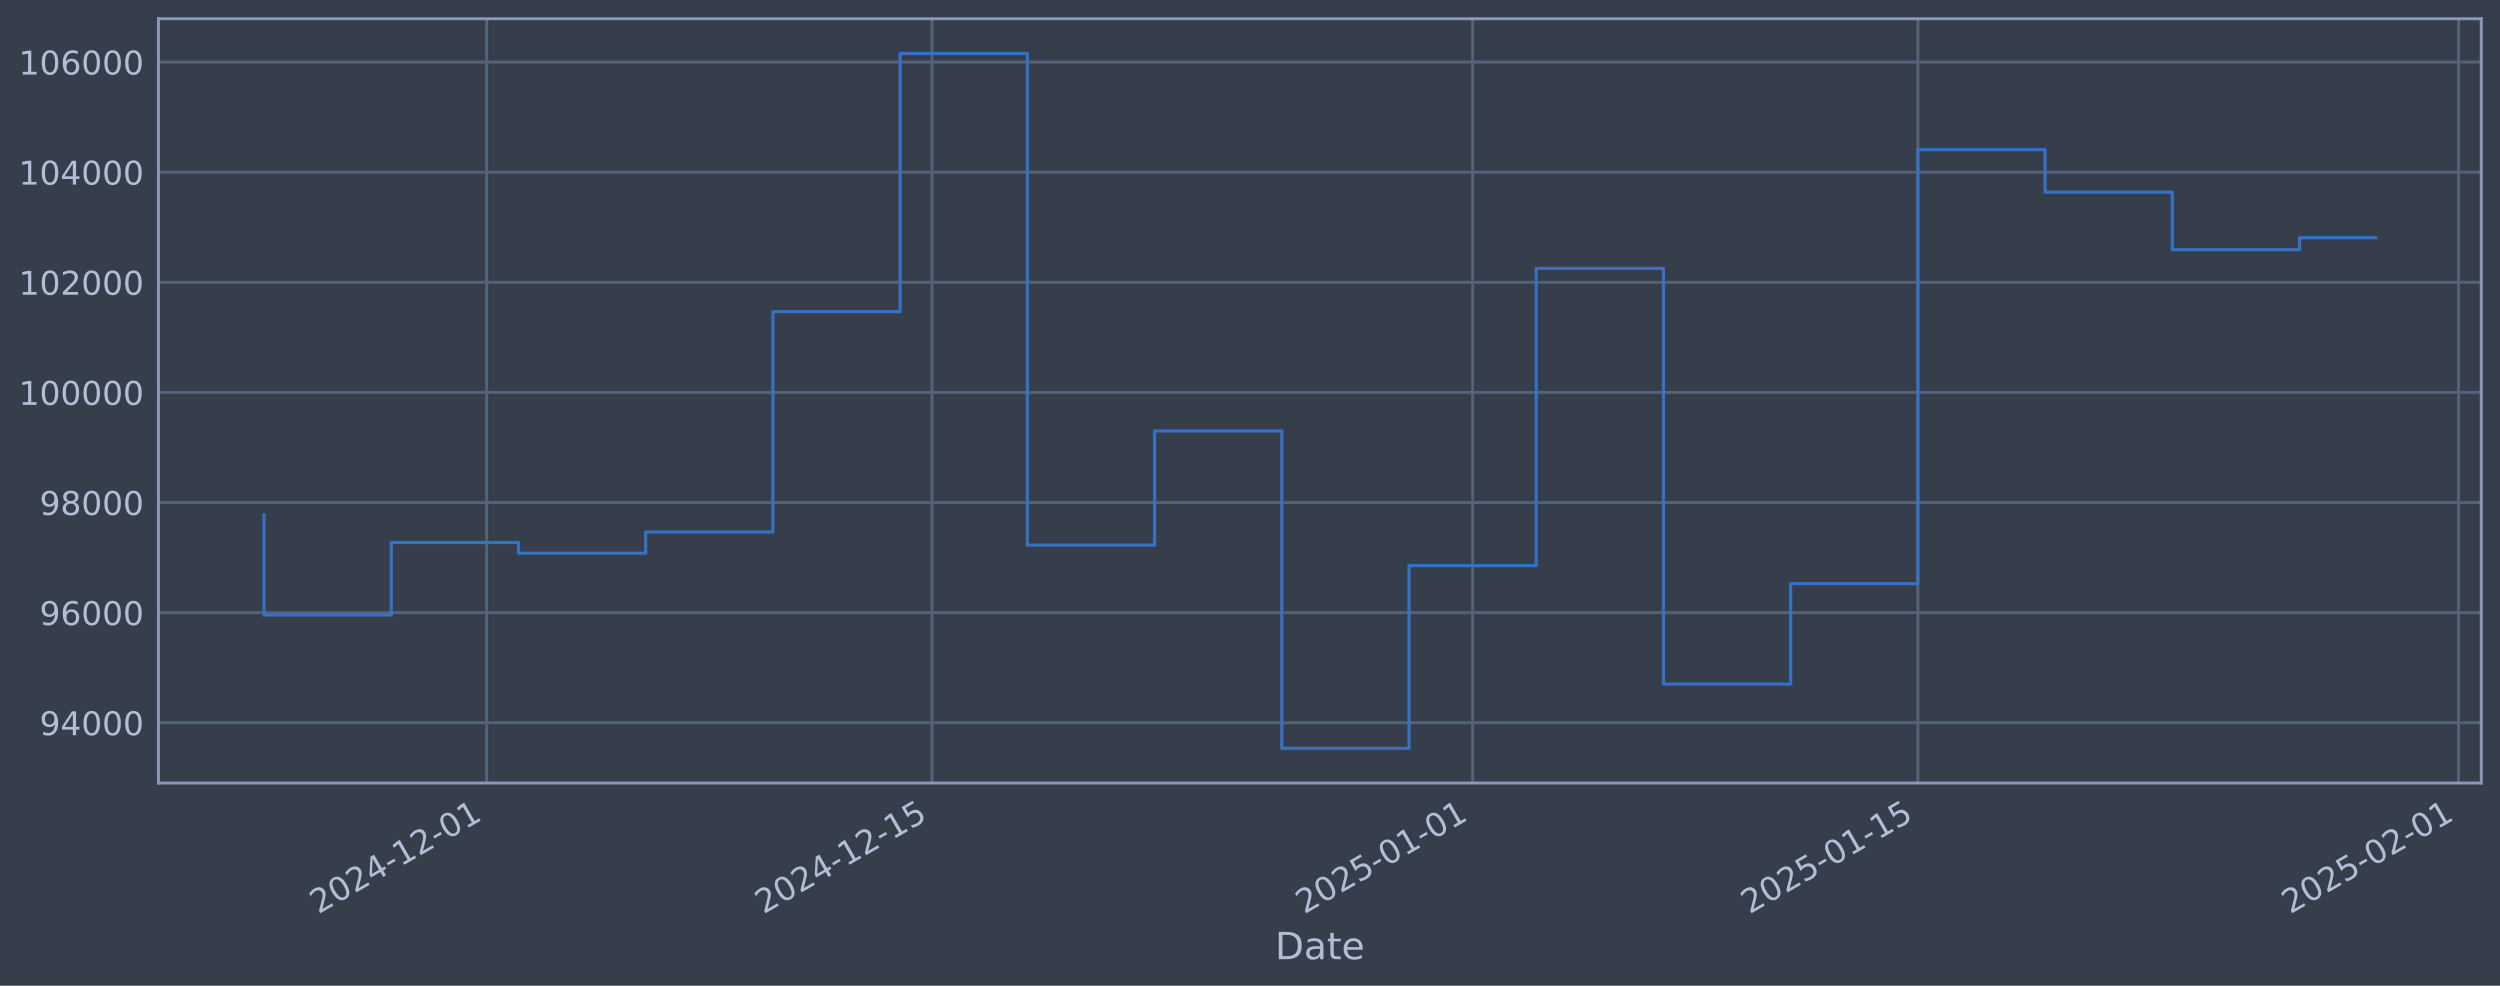
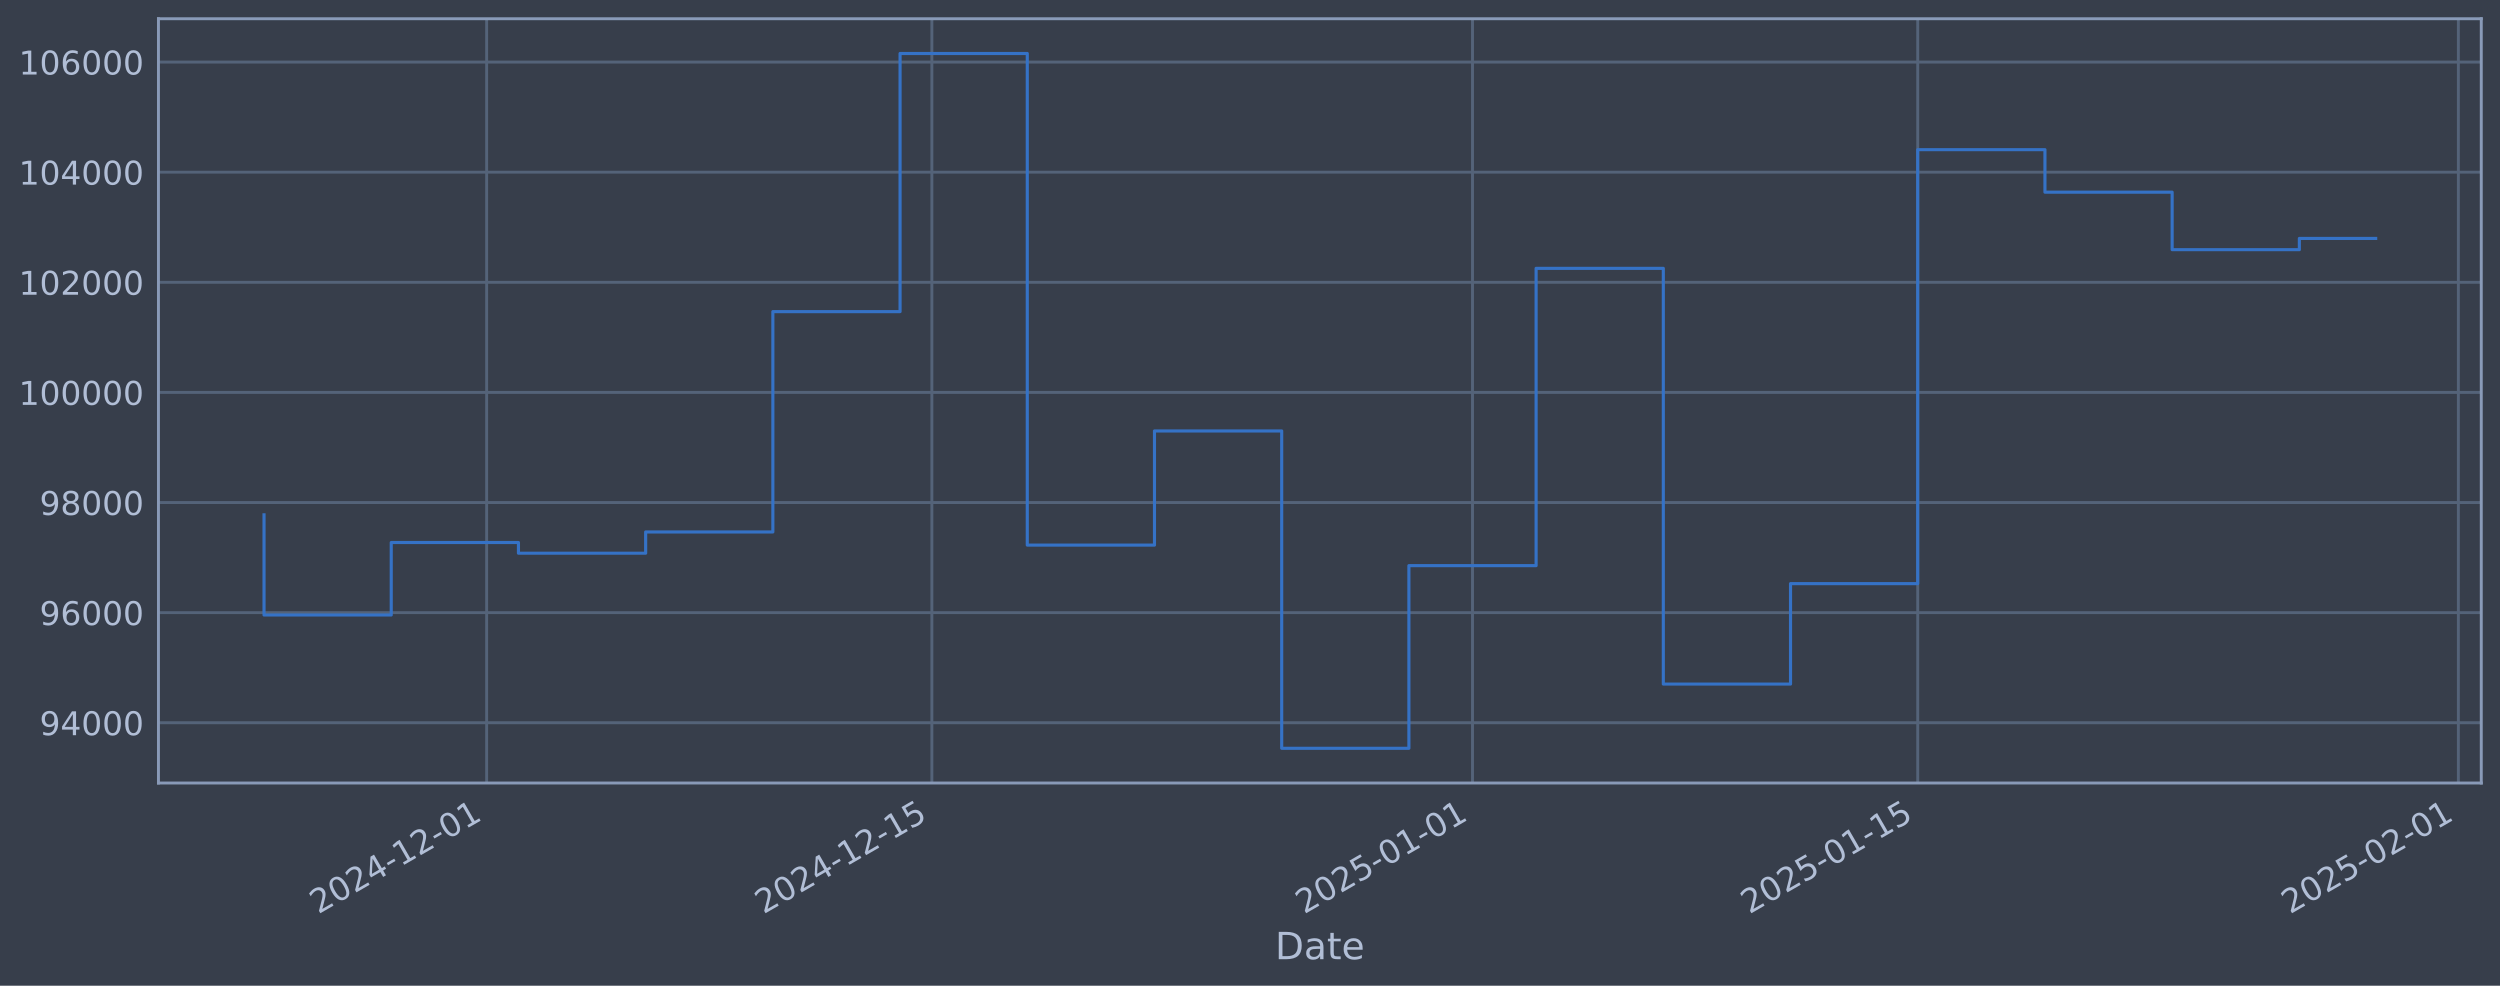
<svg xmlns="http://www.w3.org/2000/svg" xmlns:xlink="http://www.w3.org/1999/xlink" width="960.9pt" height="378.87pt" viewBox="0 0 960.9 378.87" version="1.1">
  <defs>
    <style type="text/css">*{stroke-linejoin: round; stroke-linecap: butt}</style>
  </defs>
  <g id="figure_1">
    <g id="patch_1">
      <path d="M 0 378.87  L 960.9 378.87  L 960.9 0  L 0 0  z " style="fill: #373e4b" />
    </g>
    <g id="axes_1">
      <g id="patch_2">
        <path d="M 60.901 300.96  L 953.701 300.96  L 953.701 7.2  L 60.901 7.2  z " style="fill: #373e4b" />
      </g>
      <g id="matplotlib.axis_1">
        <g id="xtick_1">
          <g id="line2d_1">
-             <path d="M 187.054 300.96  L 187.054 7.2  " clip-path="url(#pb3faaaf377)" style="fill: none; stroke: #546379; stroke-width: 1.12; stroke-linecap: square" />
+             <path d="M 187.046 300.96  L 187.046 7.2  " clip-path="url(#pee6cddc7ae)" style="fill: none; stroke: #546379; stroke-width: 1.12; stroke-linecap: square" />
          </g>
          <g id="line2d_2" />
          <g id="text_1">
-             <g style="fill: #b1bed6" transform="translate(122.3287 351.4642) rotate(-30) scale(0.126 -0.126)">
+             <g style="fill: #b1bed6" transform="translate(122.3205 351.4642) rotate(-30) scale(0.126 -0.126)">
              <defs>
                <path id="DejaVuSans-32" d="M 1228 531  L 3431 531  L 3431 0  L 469 0  L 469 531  Q 828 903 1448 1529  Q 2069 2156 2228 2338  Q 2531 2678 2651 2914  Q 2772 3150 2772 3378  Q 2772 3750 2511 3984  Q 2250 4219 1831 4219  Q 1534 4219 1204 4116  Q 875 4013 500 3803  L 500 4441  Q 881 4594 1212 4672  Q 1544 4750 1819 4750  Q 2544 4750 2975 4387  Q 3406 4025 3406 3419  Q 3406 3131 3298 2873  Q 3191 2616 2906 2266  Q 2828 2175 2409 1742  Q 1991 1309 1228 531  z " transform="scale(0.015625)" />
                <path id="DejaVuSans-30" d="M 2034 4250  Q 1547 4250 1301 3770  Q 1056 3291 1056 2328  Q 1056 1369 1301 889  Q 1547 409 2034 409  Q 2525 409 2770 889  Q 3016 1369 3016 2328  Q 3016 3291 2770 3770  Q 2525 4250 2034 4250  z M 2034 4750  Q 2819 4750 3233 4129  Q 3647 3509 3647 2328  Q 3647 1150 3233 529  Q 2819 -91 2034 -91  Q 1250 -91 836 529  Q 422 1150 422 2328  Q 422 3509 836 4129  Q 1250 4750 2034 4750  z " transform="scale(0.015625)" />
                <path id="DejaVuSans-34" d="M 2419 4116  L 825 1625  L 2419 1625  L 2419 4116  z M 2253 4666  L 3047 4666  L 3047 1625  L 3713 1625  L 3713 1100  L 3047 1100  L 3047 0  L 2419 0  L 2419 1100  L 313 1100  L 313 1709  L 2253 4666  z " transform="scale(0.015625)" />
                <path id="DejaVuSans-2d" d="M 313 2009  L 1997 2009  L 1997 1497  L 313 1497  L 313 2009  z " transform="scale(0.015625)" />
                <path id="DejaVuSans-31" d="M 794 531  L 1825 531  L 1825 4091  L 703 3866  L 703 4441  L 1819 4666  L 2450 4666  L 2450 531  L 3481 531  L 3481 0  L 794 0  L 794 531  z " transform="scale(0.015625)" />
              </defs>
              <use xlink:href="#DejaVuSans-32" />
              <use xlink:href="#DejaVuSans-30" transform="translate(63.62305 0)" />
              <use xlink:href="#DejaVuSans-32" transform="translate(127.2461 0)" />
              <use xlink:href="#DejaVuSans-34" transform="translate(190.8691 0)" />
              <use xlink:href="#DejaVuSans-2d" transform="translate(254.4922 0)" />
              <use xlink:href="#DejaVuSans-31" transform="translate(290.5762 0)" />
              <use xlink:href="#DejaVuSans-32" transform="translate(354.1992 0)" />
              <use xlink:href="#DejaVuSans-2d" transform="translate(417.8223 0)" />
              <use xlink:href="#DejaVuSans-30" transform="translate(453.9062 0)" />
              <use xlink:href="#DejaVuSans-31" transform="translate(517.5293 0)" />
            </g>
          </g>
        </g>
        <g id="xtick_2">
          <g id="line2d_3">
-             <path d="M 358.198 300.96  L 358.198 7.2  " clip-path="url(#pb3faaaf377)" style="fill: none; stroke: #546379; stroke-width: 1.12; stroke-linecap: square" />
+             <path d="M 358.173 300.96  L 358.173 7.2  " clip-path="url(#pee6cddc7ae)" style="fill: none; stroke: #546379; stroke-width: 1.12; stroke-linecap: square" />
          </g>
          <g id="line2d_4" />
          <g id="text_2">
-             <g style="fill: #b1bed6" transform="translate(293.4724 351.4642) rotate(-30) scale(0.126 -0.126)">
+             <g style="fill: #b1bed6" transform="translate(293.4479 351.4642) rotate(-30) scale(0.126 -0.126)">
              <defs>
                <path id="DejaVuSans-35" d="M 691 4666  L 3169 4666  L 3169 4134  L 1269 4134  L 1269 2991  Q 1406 3038 1543 3061  Q 1681 3084 1819 3084  Q 2600 3084 3056 2656  Q 3513 2228 3513 1497  Q 3513 744 3044 326  Q 2575 -91 1722 -91  Q 1428 -91 1123 -41  Q 819 9 494 109  L 494 744  Q 775 591 1075 516  Q 1375 441 1709 441  Q 2250 441 2565 725  Q 2881 1009 2881 1497  Q 2881 1984 2565 2268  Q 2250 2553 1709 2553  Q 1456 2553 1204 2497  Q 953 2441 691 2322  L 691 4666  z " transform="scale(0.015625)" />
              </defs>
              <use xlink:href="#DejaVuSans-32" />
              <use xlink:href="#DejaVuSans-30" transform="translate(63.62305 0)" />
              <use xlink:href="#DejaVuSans-32" transform="translate(127.2461 0)" />
              <use xlink:href="#DejaVuSans-34" transform="translate(190.8691 0)" />
              <use xlink:href="#DejaVuSans-2d" transform="translate(254.4922 0)" />
              <use xlink:href="#DejaVuSans-31" transform="translate(290.5762 0)" />
              <use xlink:href="#DejaVuSans-32" transform="translate(354.1992 0)" />
              <use xlink:href="#DejaVuSans-2d" transform="translate(417.8223 0)" />
              <use xlink:href="#DejaVuSans-31" transform="translate(453.9062 0)" />
              <use xlink:href="#DejaVuSans-35" transform="translate(517.5293 0)" />
            </g>
          </g>
        </g>
        <g id="xtick_3">
          <g id="line2d_5">
-             <path d="M 566.015 300.96  L 566.015 7.2  " clip-path="url(#pb3faaaf377)" style="fill: none; stroke: #546379; stroke-width: 1.12; stroke-linecap: square" />
+             <path d="M 565.971 300.96  L 565.971 7.2  " clip-path="url(#pee6cddc7ae)" style="fill: none; stroke: #546379; stroke-width: 1.12; stroke-linecap: square" />
          </g>
          <g id="line2d_6" />
          <g id="text_3">
-             <g style="fill: #b1bed6" transform="translate(501.2898 351.4642) rotate(-30) scale(0.126 -0.126)">
+             <g style="fill: #b1bed6" transform="translate(501.2454 351.4642) rotate(-30) scale(0.126 -0.126)">
              <use xlink:href="#DejaVuSans-32" />
              <use xlink:href="#DejaVuSans-30" transform="translate(63.62305 0)" />
              <use xlink:href="#DejaVuSans-32" transform="translate(127.2461 0)" />
              <use xlink:href="#DejaVuSans-35" transform="translate(190.8691 0)" />
              <use xlink:href="#DejaVuSans-2d" transform="translate(254.4922 0)" />
              <use xlink:href="#DejaVuSans-30" transform="translate(290.5762 0)" />
              <use xlink:href="#DejaVuSans-31" transform="translate(354.1992 0)" />
              <use xlink:href="#DejaVuSans-2d" transform="translate(417.8223 0)" />
              <use xlink:href="#DejaVuSans-30" transform="translate(453.9062 0)" />
              <use xlink:href="#DejaVuSans-31" transform="translate(517.5293 0)" />
            </g>
          </g>
        </g>
        <g id="xtick_4">
          <g id="line2d_7">
-             <path d="M 737.159 300.96  L 737.159 7.2  " clip-path="url(#pb3faaaf377)" style="fill: none; stroke: #546379; stroke-width: 1.12; stroke-linecap: square" />
+             <path d="M 737.098 300.96  L 737.098 7.2  " clip-path="url(#pee6cddc7ae)" style="fill: none; stroke: #546379; stroke-width: 1.12; stroke-linecap: square" />
          </g>
          <g id="line2d_8" />
          <g id="text_4">
-             <g style="fill: #b1bed6" transform="translate(672.4335 351.4642) rotate(-30) scale(0.126 -0.126)">
+             <g style="fill: #b1bed6" transform="translate(672.3728 351.4642) rotate(-30) scale(0.126 -0.126)">
              <use xlink:href="#DejaVuSans-32" />
              <use xlink:href="#DejaVuSans-30" transform="translate(63.62305 0)" />
              <use xlink:href="#DejaVuSans-32" transform="translate(127.2461 0)" />
              <use xlink:href="#DejaVuSans-35" transform="translate(190.8691 0)" />
              <use xlink:href="#DejaVuSans-2d" transform="translate(254.4922 0)" />
              <use xlink:href="#DejaVuSans-30" transform="translate(290.5762 0)" />
              <use xlink:href="#DejaVuSans-31" transform="translate(354.1992 0)" />
              <use xlink:href="#DejaVuSans-2d" transform="translate(417.8223 0)" />
              <use xlink:href="#DejaVuSans-31" transform="translate(453.9062 0)" />
              <use xlink:href="#DejaVuSans-35" transform="translate(517.5293 0)" />
            </g>
          </g>
        </g>
        <g id="xtick_5">
          <g id="line2d_9">
-             <path d="M 944.976 300.96  L 944.976 7.2  " clip-path="url(#pb3faaaf377)" style="fill: none; stroke: #546379; stroke-width: 1.12; stroke-linecap: square" />
+             <path d="M 944.896 300.96  L 944.896 7.2  " clip-path="url(#pee6cddc7ae)" style="fill: none; stroke: #546379; stroke-width: 1.12; stroke-linecap: square" />
          </g>
          <g id="line2d_10" />
          <g id="text_5">
-             <g style="fill: #b1bed6" transform="translate(880.2509 351.4642) rotate(-30) scale(0.126 -0.126)">
+             <g style="fill: #b1bed6" transform="translate(880.1703 351.4642) rotate(-30) scale(0.126 -0.126)">
              <use xlink:href="#DejaVuSans-32" />
              <use xlink:href="#DejaVuSans-30" transform="translate(63.62305 0)" />
              <use xlink:href="#DejaVuSans-32" transform="translate(127.2461 0)" />
              <use xlink:href="#DejaVuSans-35" transform="translate(190.8691 0)" />
              <use xlink:href="#DejaVuSans-2d" transform="translate(254.4922 0)" />
              <use xlink:href="#DejaVuSans-30" transform="translate(290.5762 0)" />
              <use xlink:href="#DejaVuSans-32" transform="translate(354.1992 0)" />
              <use xlink:href="#DejaVuSans-2d" transform="translate(417.8223 0)" />
              <use xlink:href="#DejaVuSans-30" transform="translate(453.9062 0)" />
              <use xlink:href="#DejaVuSans-31" transform="translate(517.5293 0)" />
            </g>
          </g>
        </g>
        <g id="text_6">
          <g style="fill: #b1bed6" transform="translate(490.0914 368.6753) scale(0.144 -0.144)">
            <defs>
              <path id="DejaVuSans-44" d="M 1259 4147  L 1259 519  L 2022 519  Q 2988 519 3436 956  Q 3884 1394 3884 2338  Q 3884 3275 3436 3711  Q 2988 4147 2022 4147  L 1259 4147  z M 628 4666  L 1925 4666  Q 3281 4666 3915 4102  Q 4550 3538 4550 2338  Q 4550 1131 3912 565  Q 3275 0 1925 0  L 628 0  L 628 4666  z " transform="scale(0.015625)" />
              <path id="DejaVuSans-61" d="M 2194 1759  Q 1497 1759 1228 1600  Q 959 1441 959 1056  Q 959 750 1161 570  Q 1363 391 1709 391  Q 2188 391 2477 730  Q 2766 1069 2766 1631  L 2766 1759  L 2194 1759  z M 3341 1997  L 3341 0  L 2766 0  L 2766 531  Q 2569 213 2275 61  Q 1981 -91 1556 -91  Q 1019 -91 701 211  Q 384 513 384 1019  Q 384 1609 779 1909  Q 1175 2209 1959 2209  L 2766 2209  L 2766 2266  Q 2766 2663 2505 2880  Q 2244 3097 1772 3097  Q 1472 3097 1187 3025  Q 903 2953 641 2809  L 641 3341  Q 956 3463 1253 3523  Q 1550 3584 1831 3584  Q 2591 3584 2966 3190  Q 3341 2797 3341 1997  z " transform="scale(0.015625)" />
              <path id="DejaVuSans-74" d="M 1172 4494  L 1172 3500  L 2356 3500  L 2356 3053  L 1172 3053  L 1172 1153  Q 1172 725 1289 603  Q 1406 481 1766 481  L 2356 481  L 2356 0  L 1766 0  Q 1100 0 847 248  Q 594 497 594 1153  L 594 3053  L 172 3053  L 172 3500  L 594 3500  L 594 4494  L 1172 4494  z " transform="scale(0.015625)" />
              <path id="DejaVuSans-65" d="M 3597 1894  L 3597 1613  L 953 1613  Q 991 1019 1311 708  Q 1631 397 2203 397  Q 2534 397 2845 478  Q 3156 559 3463 722  L 3463 178  Q 3153 47 2828 -22  Q 2503 -91 2169 -91  Q 1331 -91 842 396  Q 353 884 353 1716  Q 353 2575 817 3079  Q 1281 3584 2069 3584  Q 2775 3584 3186 3129  Q 3597 2675 3597 1894  z M 3022 2063  Q 3016 2534 2758 2815  Q 2500 3097 2075 3097  Q 1594 3097 1305 2825  Q 1016 2553 972 2059  L 3022 2063  z " transform="scale(0.015625)" />
            </defs>
            <use xlink:href="#DejaVuSans-44" />
            <use xlink:href="#DejaVuSans-61" transform="translate(77.00195 0)" />
            <use xlink:href="#DejaVuSans-74" transform="translate(138.2812 0)" />
            <use xlink:href="#DejaVuSans-65" transform="translate(177.4902 0)" />
          </g>
        </g>
      </g>
      <g id="matplotlib.axis_2">
        <g id="ytick_1">
          <g id="line2d_11">
-             <path d="M 60.901 277.797  L 953.701 277.797  " clip-path="url(#pb3faaaf377)" style="fill: none; stroke: #546379; stroke-width: 1.12; stroke-linecap: square" />
+             <path d="M 60.901 277.797  L 953.701 277.797  " clip-path="url(#pee6cddc7ae)" style="fill: none; stroke: #546379; stroke-width: 1.12; stroke-linecap: square" />
          </g>
          <g id="line2d_12" />
          <g id="text_7">
            <g style="fill: #b1bed6" transform="translate(15.21675 282.5841) scale(0.126 -0.126)">
              <defs>
                <path id="DejaVuSans-39" d="M 703 97  L 703 672  Q 941 559 1184 500  Q 1428 441 1663 441  Q 2288 441 2617 861  Q 2947 1281 2994 2138  Q 2813 1869 2534 1725  Q 2256 1581 1919 1581  Q 1219 1581 811 2004  Q 403 2428 403 3163  Q 403 3881 828 4315  Q 1253 4750 1959 4750  Q 2769 4750 3195 4129  Q 3622 3509 3622 2328  Q 3622 1225 3098 567  Q 2575 -91 1691 -91  Q 1453 -91 1209 -44  Q 966 3 703 97  z M 1959 2075  Q 2384 2075 2632 2365  Q 2881 2656 2881 3163  Q 2881 3666 2632 3958  Q 2384 4250 1959 4250  Q 1534 4250 1286 3958  Q 1038 3666 1038 3163  Q 1038 2656 1286 2365  Q 1534 2075 1959 2075  z " transform="scale(0.015625)" />
              </defs>
              <use xlink:href="#DejaVuSans-39" />
              <use xlink:href="#DejaVuSans-34" transform="translate(63.62305 0)" />
              <use xlink:href="#DejaVuSans-30" transform="translate(127.2461 0)" />
              <use xlink:href="#DejaVuSans-30" transform="translate(190.8691 0)" />
              <use xlink:href="#DejaVuSans-30" transform="translate(254.4922 0)" />
            </g>
          </g>
        </g>
        <g id="ytick_2">
          <g id="line2d_13">
-             <path d="M 60.901 235.473  L 953.701 235.473  " clip-path="url(#pb3faaaf377)" style="fill: none; stroke: #546379; stroke-width: 1.12; stroke-linecap: square" />
+             <path d="M 60.901 235.473  L 953.701 235.473  " clip-path="url(#pee6cddc7ae)" style="fill: none; stroke: #546379; stroke-width: 1.12; stroke-linecap: square" />
          </g>
          <g id="line2d_14" />
          <g id="text_8">
            <g style="fill: #b1bed6" transform="translate(15.21675 240.2602) scale(0.126 -0.126)">
              <defs>
                <path id="DejaVuSans-36" d="M 2113 2584  Q 1688 2584 1439 2293  Q 1191 2003 1191 1497  Q 1191 994 1439 701  Q 1688 409 2113 409  Q 2538 409 2786 701  Q 3034 994 3034 1497  Q 3034 2003 2786 2293  Q 2538 2584 2113 2584  z M 3366 4563  L 3366 3988  Q 3128 4100 2886 4159  Q 2644 4219 2406 4219  Q 1781 4219 1451 3797  Q 1122 3375 1075 2522  Q 1259 2794 1537 2939  Q 1816 3084 2150 3084  Q 2853 3084 3261 2657  Q 3669 2231 3669 1497  Q 3669 778 3244 343  Q 2819 -91 2113 -91  Q 1303 -91 875 529  Q 447 1150 447 2328  Q 447 3434 972 4092  Q 1497 4750 2381 4750  Q 2619 4750 2861 4703  Q 3103 4656 3366 4563  z " transform="scale(0.015625)" />
              </defs>
              <use xlink:href="#DejaVuSans-39" />
              <use xlink:href="#DejaVuSans-36" transform="translate(63.62305 0)" />
              <use xlink:href="#DejaVuSans-30" transform="translate(127.2461 0)" />
              <use xlink:href="#DejaVuSans-30" transform="translate(190.8691 0)" />
              <use xlink:href="#DejaVuSans-30" transform="translate(254.4922 0)" />
            </g>
          </g>
        </g>
        <g id="ytick_3">
          <g id="line2d_15">
-             <path d="M 60.901 193.149  L 953.701 193.149  " clip-path="url(#pb3faaaf377)" style="fill: none; stroke: #546379; stroke-width: 1.12; stroke-linecap: square" />
+             <path d="M 60.901 193.149  L 953.701 193.149  " clip-path="url(#pee6cddc7ae)" style="fill: none; stroke: #546379; stroke-width: 1.12; stroke-linecap: square" />
          </g>
          <g id="line2d_16" />
          <g id="text_9">
            <g style="fill: #b1bed6" transform="translate(15.21675 197.9364) scale(0.126 -0.126)">
              <defs>
                <path id="DejaVuSans-38" d="M 2034 2216  Q 1584 2216 1326 1975  Q 1069 1734 1069 1313  Q 1069 891 1326 650  Q 1584 409 2034 409  Q 2484 409 2743 651  Q 3003 894 3003 1313  Q 3003 1734 2745 1975  Q 2488 2216 2034 2216  z M 1403 2484  Q 997 2584 770 2862  Q 544 3141 544 3541  Q 544 4100 942 4425  Q 1341 4750 2034 4750  Q 2731 4750 3128 4425  Q 3525 4100 3525 3541  Q 3525 3141 3298 2862  Q 3072 2584 2669 2484  Q 3125 2378 3379 2068  Q 3634 1759 3634 1313  Q 3634 634 3220 271  Q 2806 -91 2034 -91  Q 1263 -91 848 271  Q 434 634 434 1313  Q 434 1759 690 2068  Q 947 2378 1403 2484  z M 1172 3481  Q 1172 3119 1398 2916  Q 1625 2713 2034 2713  Q 2441 2713 2670 2916  Q 2900 3119 2900 3481  Q 2900 3844 2670 4047  Q 2441 4250 2034 4250  Q 1625 4250 1398 4047  Q 1172 3844 1172 3481  z " transform="scale(0.015625)" />
              </defs>
              <use xlink:href="#DejaVuSans-39" />
              <use xlink:href="#DejaVuSans-38" transform="translate(63.62305 0)" />
              <use xlink:href="#DejaVuSans-30" transform="translate(127.2461 0)" />
              <use xlink:href="#DejaVuSans-30" transform="translate(190.8691 0)" />
              <use xlink:href="#DejaVuSans-30" transform="translate(254.4922 0)" />
            </g>
          </g>
        </g>
        <g id="ytick_4">
          <g id="line2d_17">
-             <path d="M 60.901 150.826  L 953.701 150.826  " clip-path="url(#pb3faaaf377)" style="fill: none; stroke: #546379; stroke-width: 1.12; stroke-linecap: square" />
+             <path d="M 60.901 150.826  L 953.701 150.826  " clip-path="url(#pee6cddc7ae)" style="fill: none; stroke: #546379; stroke-width: 1.12; stroke-linecap: square" />
          </g>
          <g id="line2d_18" />
          <g id="text_10">
            <g style="fill: #b1bed6" transform="translate(7.2 155.6126) scale(0.126 -0.126)">
              <use xlink:href="#DejaVuSans-31" />
              <use xlink:href="#DejaVuSans-30" transform="translate(63.62305 0)" />
              <use xlink:href="#DejaVuSans-30" transform="translate(127.2461 0)" />
              <use xlink:href="#DejaVuSans-30" transform="translate(190.8691 0)" />
              <use xlink:href="#DejaVuSans-30" transform="translate(254.4922 0)" />
              <use xlink:href="#DejaVuSans-30" transform="translate(318.1152 0)" />
            </g>
          </g>
        </g>
        <g id="ytick_5">
          <g id="line2d_19">
-             <path d="M 60.901 108.502  L 953.701 108.502  " clip-path="url(#pb3faaaf377)" style="fill: none; stroke: #546379; stroke-width: 1.12; stroke-linecap: square" />
+             <path d="M 60.901 108.502  L 953.701 108.502  " clip-path="url(#pee6cddc7ae)" style="fill: none; stroke: #546379; stroke-width: 1.12; stroke-linecap: square" />
          </g>
          <g id="line2d_20" />
          <g id="text_11">
            <g style="fill: #b1bed6" transform="translate(7.2 113.2888) scale(0.126 -0.126)">
              <use xlink:href="#DejaVuSans-31" />
              <use xlink:href="#DejaVuSans-30" transform="translate(63.62305 0)" />
              <use xlink:href="#DejaVuSans-32" transform="translate(127.2461 0)" />
              <use xlink:href="#DejaVuSans-30" transform="translate(190.8691 0)" />
              <use xlink:href="#DejaVuSans-30" transform="translate(254.4922 0)" />
              <use xlink:href="#DejaVuSans-30" transform="translate(318.1152 0)" />
            </g>
          </g>
        </g>
        <g id="ytick_6">
          <g id="line2d_21">
-             <path d="M 60.901 66.178  L 953.701 66.178  " clip-path="url(#pb3faaaf377)" style="fill: none; stroke: #546379; stroke-width: 1.12; stroke-linecap: square" />
+             <path d="M 60.901 66.178  L 953.701 66.178  " clip-path="url(#pee6cddc7ae)" style="fill: none; stroke: #546379; stroke-width: 1.12; stroke-linecap: square" />
          </g>
          <g id="line2d_22" />
          <g id="text_12">
            <g style="fill: #b1bed6" transform="translate(7.2 70.96502) scale(0.126 -0.126)">
              <use xlink:href="#DejaVuSans-31" />
              <use xlink:href="#DejaVuSans-30" transform="translate(63.62305 0)" />
              <use xlink:href="#DejaVuSans-34" transform="translate(127.2461 0)" />
              <use xlink:href="#DejaVuSans-30" transform="translate(190.8691 0)" />
              <use xlink:href="#DejaVuSans-30" transform="translate(254.4922 0)" />
              <use xlink:href="#DejaVuSans-30" transform="translate(318.1152 0)" />
            </g>
          </g>
        </g>
        <g id="ytick_7">
          <g id="line2d_23">
-             <path d="M 60.901 23.854  L 953.701 23.854  " clip-path="url(#pb3faaaf377)" style="fill: none; stroke: #546379; stroke-width: 1.12; stroke-linecap: square" />
+             <path d="M 60.901 23.854  L 953.701 23.854  " clip-path="url(#pee6cddc7ae)" style="fill: none; stroke: #546379; stroke-width: 1.12; stroke-linecap: square" />
          </g>
          <g id="line2d_24" />
          <g id="text_13">
            <g style="fill: #b1bed6" transform="translate(7.2 28.64121) scale(0.126 -0.126)">
              <use xlink:href="#DejaVuSans-31" />
              <use xlink:href="#DejaVuSans-30" transform="translate(63.62305 0)" />
              <use xlink:href="#DejaVuSans-36" transform="translate(127.2461 0)" />
              <use xlink:href="#DejaVuSans-30" transform="translate(190.8691 0)" />
              <use xlink:href="#DejaVuSans-30" transform="translate(254.4922 0)" />
              <use xlink:href="#DejaVuSans-30" transform="translate(318.1152 0)" />
            </g>
          </g>
        </g>
      </g>
      <g id="line2d_25">
-         <path d="M 101.482 197.87  L 101.482 236.383  L 150.381 236.383  L 150.381 208.521  L 199.279 208.521  L 199.279 212.628  L 248.177 212.628  L 248.177 204.459  L 297.075 204.459  L 297.075 119.77  L 345.973 119.77  L 345.973 20.553  L 394.872 20.553  L 394.872 209.517  L 443.77 209.517  L 443.77 165.636  L 492.668 165.636  L 492.668 287.607  L 541.566 287.607  L 541.566 217.409  L 590.464 217.409  L 590.464 103.141  L 639.363 103.141  L 639.363 262.927  L 688.261 262.927  L 688.261 224.318  L 737.159 224.318  L 737.159 57.525  L 786.057 57.525  L 786.057 73.859  L 834.955 73.859  L 834.955 95.961  L 883.854 95.961  L 883.854 91.354  L 913.119 91.354  " clip-path="url(#pb3faaaf377)" style="fill: none; stroke: #3572c6; stroke-width: 1.2; stroke-linecap: square" />
+         <path d="M 101.482 197.87  L 101.482 236.383  L 150.376 236.383  L 150.376 208.521  L 199.269 208.521  L 199.269 212.628  L 248.163 212.628  L 248.163 204.459  L 297.056 204.459  L 297.056 119.77  L 345.95 119.77  L 345.95 20.553  L 394.844 20.553  L 394.844 209.517  L 443.737 209.517  L 443.737 165.636  L 492.631 165.636  L 492.631 287.607  L 541.524 287.607  L 541.524 217.409  L 590.418 217.409  L 590.418 103.141  L 639.311 103.141  L 639.311 262.927  L 688.205 262.927  L 688.205 224.318  L 737.098 224.318  L 737.098 57.525  L 785.992 57.525  L 785.992 73.859  L 834.885 73.859  L 834.885 95.961  L 883.779 95.961  L 883.779 91.648  L 913.119 91.648  " clip-path="url(#pee6cddc7ae)" style="fill: none; stroke: #3572c6; stroke-width: 1.2; stroke-linecap: square" />
      </g>
      <g id="patch_3">
        <path d="M 60.901 300.96  L 60.901 7.2  " style="fill: none; stroke: #899ab8; stroke-width: 1.12; stroke-linejoin: miter; stroke-linecap: square" />
      </g>
      <g id="patch_4">
        <path d="M 953.701 300.96  L 953.701 7.2  " style="fill: none; stroke: #899ab8; stroke-width: 1.12; stroke-linejoin: miter; stroke-linecap: square" />
      </g>
      <g id="patch_5">
        <path d="M 60.901 300.96  L 953.701 300.96  " style="fill: none; stroke: #899ab8; stroke-width: 1.12; stroke-linejoin: miter; stroke-linecap: square" />
      </g>
      <g id="patch_6">
        <path d="M 60.901 7.2  L 953.701 7.2  " style="fill: none; stroke: #899ab8; stroke-width: 1.12; stroke-linejoin: miter; stroke-linecap: square" />
      </g>
    </g>
  </g>
  <defs>
-     <clipPath id="pb3faaaf377">
+     <clipPath id="pee6cddc7ae">
      <rect x="60.901" y="7.2" width="892.8" height="293.76" />
    </clipPath>
  </defs>
</svg>
